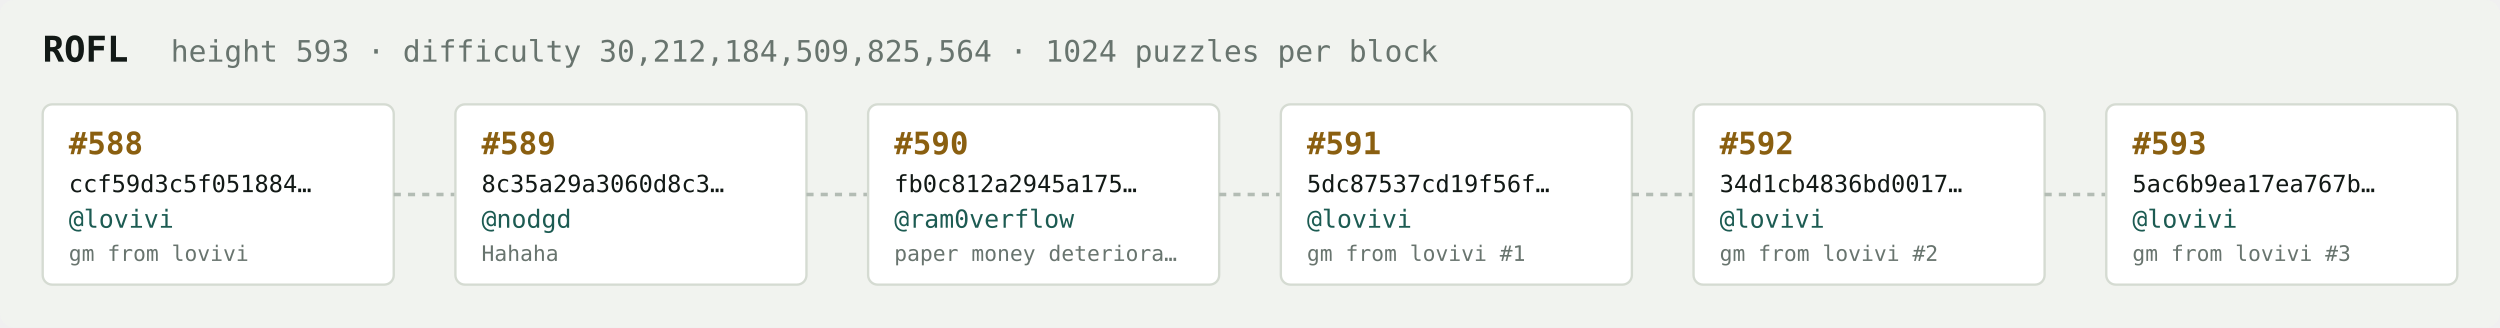
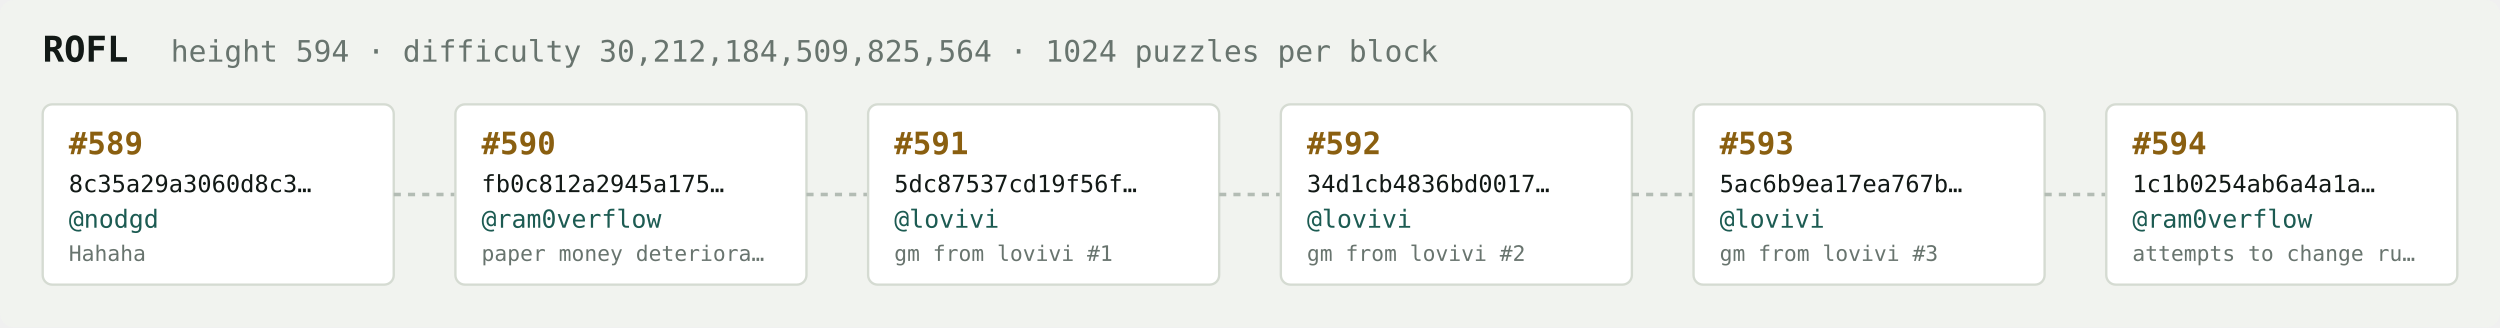
<svg xmlns="http://www.w3.org/2000/svg" width="1054" height="138" viewBox="0 0 1054 138" font-family="ui-monospace,SFMono-Regular,Menlo,monospace">
  <rect fill="#f1f3ef" width="1054" height="138" rx="6" />
  <text x="18" y="26" fill="#121916" font-size="15" font-weight="700">ROFL</text>
-   <text x="72" y="26" fill="#68746e" font-size="12.5">height 593 · difficulty 30,212,184,509,825,564 · 1024 puzzles per block</text>
+   <text x="72" y="26" fill="#68746e" font-size="12.5">height 594 · difficulty 30,212,184,509,825,564 · 1024 puzzles per block</text>
  <rect x="18" y="44" width="148" height="76" rx="4" fill="#ffffff" stroke="#d5dbd2" stroke-width="1" />
-   <text x="29" y="65" fill="#8a5f10" font-size="13" font-weight="700">#588</text>
-   <text x="29" y="81" fill="#121916" font-size="10">ccf59d3c5f051884…</text>
-   <text x="29" y="96" fill="#1c5b52" font-size="10.5">@lovivi</text>
-   <text x="29" y="110" fill="#68746e" font-size="9">gm from lovivi</text>
+   <text x="29" y="65" fill="#8a5f10" font-size="13" font-weight="700">#589</text>
+   <text x="29" y="81" fill="#121916" font-size="10">8c35a29a3060d8c3…</text>
+   <text x="29" y="96" fill="#1c5b52" font-size="10.5">@nodgd</text>
+   <text x="29" y="110" fill="#68746e" font-size="9">Hahaha</text>
  <line x1="166" y1="82.0" x2="192" y2="82.0" stroke="#b3bcb4" stroke-width="1.5" stroke-dasharray="3 3" />
  <rect x="192" y="44" width="148" height="76" rx="4" fill="#ffffff" stroke="#d5dbd2" stroke-width="1" />
-   <text x="203" y="65" fill="#8a5f10" font-size="13" font-weight="700">#589</text>
-   <text x="203" y="81" fill="#121916" font-size="10">8c35a29a3060d8c3…</text>
-   <text x="203" y="96" fill="#1c5b52" font-size="10.5">@nodgd</text>
-   <text x="203" y="110" fill="#68746e" font-size="9">Hahaha</text>
+   <text x="203" y="65" fill="#8a5f10" font-size="13" font-weight="700">#590</text>
+   <text x="203" y="81" fill="#121916" font-size="10">fb0c812a2945a175…</text>
+   <text x="203" y="96" fill="#1c5b52" font-size="10.5">@ram0verflow</text>
+   <text x="203" y="110" fill="#68746e" font-size="9">paper money deteriora…</text>
  <line x1="340" y1="82.0" x2="366" y2="82.0" stroke="#b3bcb4" stroke-width="1.5" stroke-dasharray="3 3" />
  <rect x="366" y="44" width="148" height="76" rx="4" fill="#ffffff" stroke="#d5dbd2" stroke-width="1" />
-   <text x="377" y="65" fill="#8a5f10" font-size="13" font-weight="700">#590</text>
-   <text x="377" y="81" fill="#121916" font-size="10">fb0c812a2945a175…</text>
-   <text x="377" y="96" fill="#1c5b52" font-size="10.5">@ram0verflow</text>
-   <text x="377" y="110" fill="#68746e" font-size="9">paper money deteriora…</text>
+   <text x="377" y="65" fill="#8a5f10" font-size="13" font-weight="700">#591</text>
+   <text x="377" y="81" fill="#121916" font-size="10">5dc87537cd19f56f…</text>
+   <text x="377" y="96" fill="#1c5b52" font-size="10.5">@lovivi</text>
+   <text x="377" y="110" fill="#68746e" font-size="9">gm from lovivi #1</text>
  <line x1="514" y1="82.0" x2="540" y2="82.0" stroke="#b3bcb4" stroke-width="1.5" stroke-dasharray="3 3" />
  <rect x="540" y="44" width="148" height="76" rx="4" fill="#ffffff" stroke="#d5dbd2" stroke-width="1" />
-   <text x="551" y="65" fill="#8a5f10" font-size="13" font-weight="700">#591</text>
-   <text x="551" y="81" fill="#121916" font-size="10">5dc87537cd19f56f…</text>
+   <text x="551" y="65" fill="#8a5f10" font-size="13" font-weight="700">#592</text>
+   <text x="551" y="81" fill="#121916" font-size="10">34d1cb4836bd0017…</text>
  <text x="551" y="96" fill="#1c5b52" font-size="10.5">@lovivi</text>
-   <text x="551" y="110" fill="#68746e" font-size="9">gm from lovivi #1</text>
+   <text x="551" y="110" fill="#68746e" font-size="9">gm from lovivi #2</text>
  <line x1="688" y1="82.0" x2="714" y2="82.0" stroke="#b3bcb4" stroke-width="1.5" stroke-dasharray="3 3" />
  <rect x="714" y="44" width="148" height="76" rx="4" fill="#ffffff" stroke="#d5dbd2" stroke-width="1" />
-   <text x="725" y="65" fill="#8a5f10" font-size="13" font-weight="700">#592</text>
-   <text x="725" y="81" fill="#121916" font-size="10">34d1cb4836bd0017…</text>
+   <text x="725" y="65" fill="#8a5f10" font-size="13" font-weight="700">#593</text>
+   <text x="725" y="81" fill="#121916" font-size="10">5ac6b9ea17ea767b…</text>
  <text x="725" y="96" fill="#1c5b52" font-size="10.5">@lovivi</text>
-   <text x="725" y="110" fill="#68746e" font-size="9">gm from lovivi #2</text>
+   <text x="725" y="110" fill="#68746e" font-size="9">gm from lovivi #3</text>
  <line x1="862" y1="82.0" x2="888" y2="82.0" stroke="#b3bcb4" stroke-width="1.5" stroke-dasharray="3 3" />
  <rect x="888" y="44" width="148" height="76" rx="4" fill="#ffffff" stroke="#d5dbd2" stroke-width="1" />
-   <text x="899" y="65" fill="#8a5f10" font-size="13" font-weight="700">#593</text>
-   <text x="899" y="81" fill="#121916" font-size="10">5ac6b9ea17ea767b…</text>
-   <text x="899" y="96" fill="#1c5b52" font-size="10.5">@lovivi</text>
-   <text x="899" y="110" fill="#68746e" font-size="9">gm from lovivi #3</text>
+   <text x="899" y="65" fill="#8a5f10" font-size="13" font-weight="700">#594</text>
+   <text x="899" y="81" fill="#121916" font-size="10">1c1b0254ab6a4a1a…</text>
+   <text x="899" y="96" fill="#1c5b52" font-size="10.5">@ram0verflow</text>
+   <text x="899" y="110" fill="#68746e" font-size="9">attempts to change ru…</text>
</svg>
